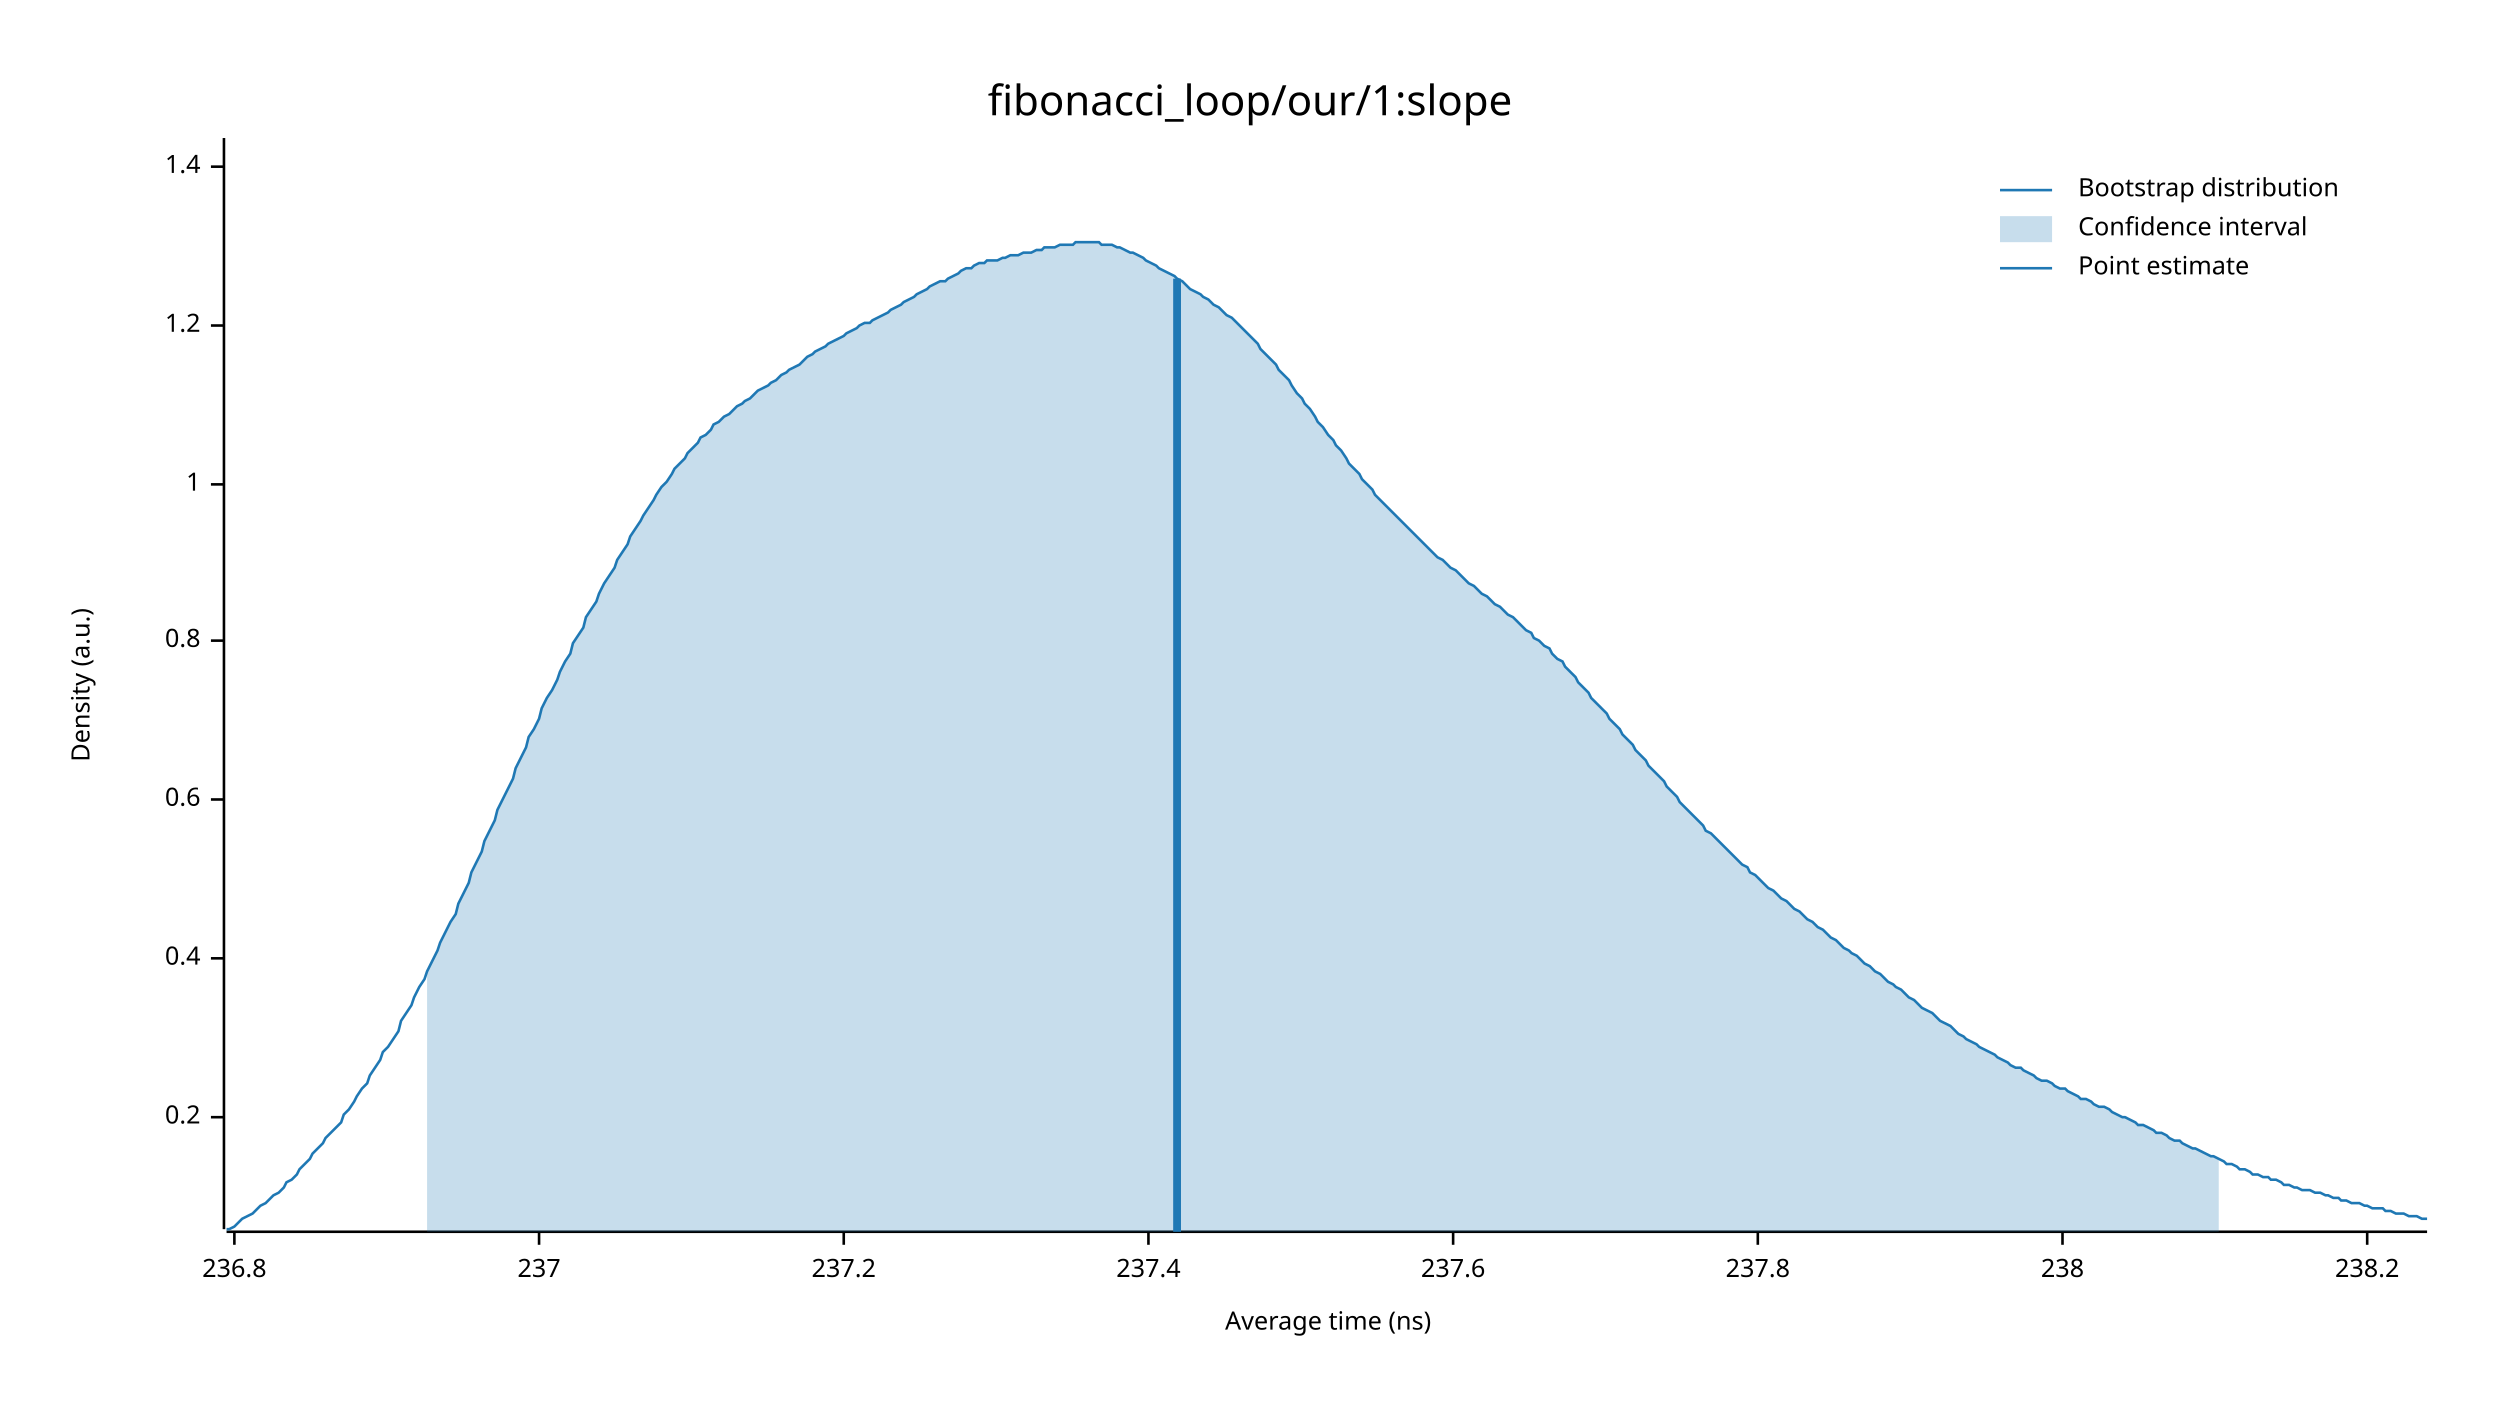
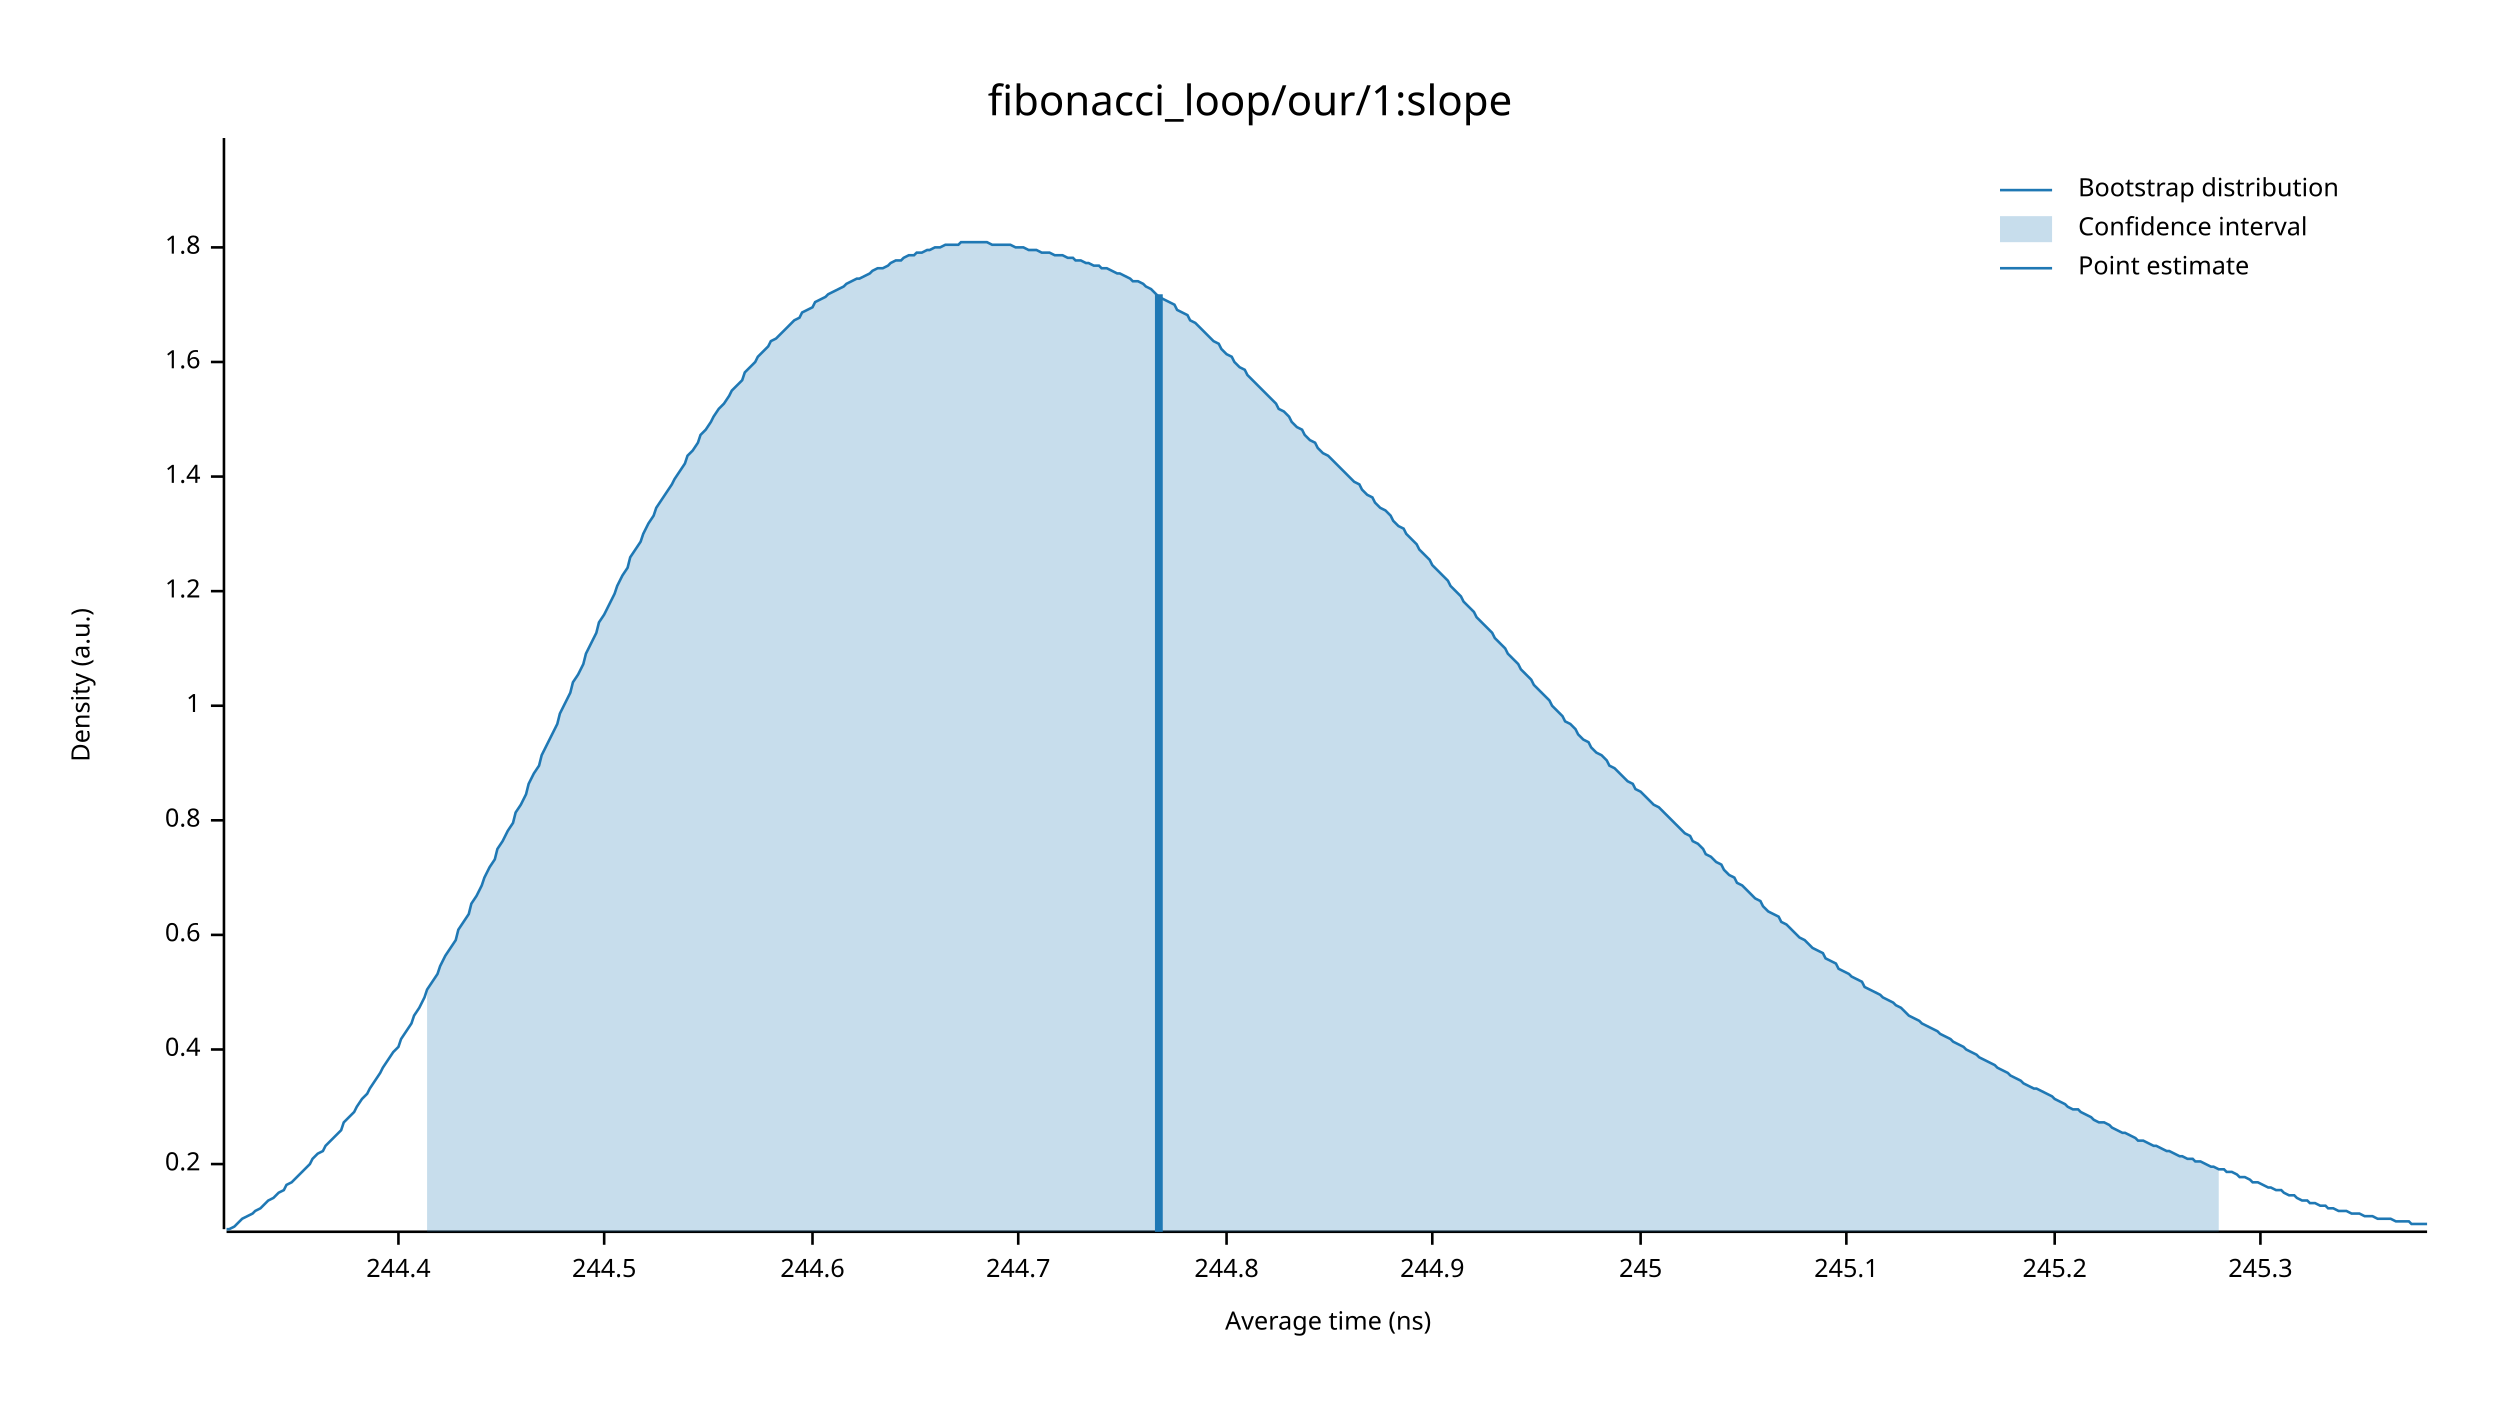
<svg xmlns="http://www.w3.org/2000/svg" width="960" height="540" viewBox="0 0 960 540">
  <text x="480" y="32" dy="0.76em" text-anchor="middle" font-family="sans-serif" font-size="16.129" opacity="1" fill="#000000">
fibonacci_loop/our/1:slope
</text>
  <text x="27" y="263" dy="0.76em" text-anchor="middle" font-family="sans-serif" font-size="9.677" opacity="1" fill="#000000" transform="rotate(270, 27, 263)">
Density (a.u.)
</text>
  <text x="510" y="513" dy="-0.5ex" text-anchor="middle" font-family="sans-serif" font-size="9.677" opacity="1" fill="#000000">
Average time (ns)
</text>
  <polyline fill="none" opacity="1" stroke="#000000" stroke-width="1" points="86,53 86,472 " />
-   <text x="77" y="429" dy="0.5ex" text-anchor="end" font-family="sans-serif" font-size="9.677" opacity="1" fill="#000000">
+   <text x="77" y="447" dy="0.5ex" text-anchor="end" font-family="sans-serif" font-size="9.677" opacity="1" fill="#000000">
0.2
</text>
-   <polyline fill="none" opacity="1" stroke="#000000" stroke-width="1" points="81,429 86,429 " />
-   <text x="77" y="368" dy="0.5ex" text-anchor="end" font-family="sans-serif" font-size="9.677" opacity="1" fill="#000000">
+   <polyline fill="none" opacity="1" stroke="#000000" stroke-width="1" points="81,447 86,447 " />
+   <text x="77" y="403" dy="0.5ex" text-anchor="end" font-family="sans-serif" font-size="9.677" opacity="1" fill="#000000">
0.4
</text>
-   <polyline fill="none" opacity="1" stroke="#000000" stroke-width="1" points="81,368 86,368 " />
-   <text x="77" y="307" dy="0.5ex" text-anchor="end" font-family="sans-serif" font-size="9.677" opacity="1" fill="#000000">
+   <polyline fill="none" opacity="1" stroke="#000000" stroke-width="1" points="81,403 86,403 " />
+   <text x="77" y="359" dy="0.5ex" text-anchor="end" font-family="sans-serif" font-size="9.677" opacity="1" fill="#000000">
0.6
</text>
-   <polyline fill="none" opacity="1" stroke="#000000" stroke-width="1" points="81,307 86,307 " />
-   <text x="77" y="246" dy="0.5ex" text-anchor="end" font-family="sans-serif" font-size="9.677" opacity="1" fill="#000000">
+   <polyline fill="none" opacity="1" stroke="#000000" stroke-width="1" points="81,359 86,359 " />
+   <text x="77" y="315" dy="0.5ex" text-anchor="end" font-family="sans-serif" font-size="9.677" opacity="1" fill="#000000">
0.8
</text>
-   <polyline fill="none" opacity="1" stroke="#000000" stroke-width="1" points="81,246 86,246 " />
-   <text x="77" y="186" dy="0.5ex" text-anchor="end" font-family="sans-serif" font-size="9.677" opacity="1" fill="#000000">
+   <polyline fill="none" opacity="1" stroke="#000000" stroke-width="1" points="81,315 86,315 " />
+   <text x="77" y="271" dy="0.5ex" text-anchor="end" font-family="sans-serif" font-size="9.677" opacity="1" fill="#000000">
1
</text>
-   <polyline fill="none" opacity="1" stroke="#000000" stroke-width="1" points="81,186 86,186 " />
-   <text x="77" y="125" dy="0.5ex" text-anchor="end" font-family="sans-serif" font-size="9.677" opacity="1" fill="#000000">
+   <polyline fill="none" opacity="1" stroke="#000000" stroke-width="1" points="81,271 86,271 " />
+   <text x="77" y="227" dy="0.5ex" text-anchor="end" font-family="sans-serif" font-size="9.677" opacity="1" fill="#000000">
1.2
</text>
-   <polyline fill="none" opacity="1" stroke="#000000" stroke-width="1" points="81,125 86,125 " />
-   <text x="77" y="64" dy="0.5ex" text-anchor="end" font-family="sans-serif" font-size="9.677" opacity="1" fill="#000000">
+   <polyline fill="none" opacity="1" stroke="#000000" stroke-width="1" points="81,227 86,227 " />
+   <text x="77" y="183" dy="0.5ex" text-anchor="end" font-family="sans-serif" font-size="9.677" opacity="1" fill="#000000">
1.4
</text>
-   <polyline fill="none" opacity="1" stroke="#000000" stroke-width="1" points="81,64 86,64 " />
+   <polyline fill="none" opacity="1" stroke="#000000" stroke-width="1" points="81,183 86,183 " />
+   <text x="77" y="139" dy="0.5ex" text-anchor="end" font-family="sans-serif" font-size="9.677" opacity="1" fill="#000000">
+ 1.6
+ </text>
+   <polyline fill="none" opacity="1" stroke="#000000" stroke-width="1" points="81,139 86,139 " />
+   <text x="77" y="95" dy="0.5ex" text-anchor="end" font-family="sans-serif" font-size="9.677" opacity="1" fill="#000000">
+ 1.8
+ </text>
+   <polyline fill="none" opacity="1" stroke="#000000" stroke-width="1" points="81,95 86,95 " />
  <polyline fill="none" opacity="1" stroke="#000000" stroke-width="1" points="87,473 932,473 " />
-   <text x="90" y="483" dy="0.76em" text-anchor="middle" font-family="sans-serif" font-size="9.677" opacity="1" fill="#000000">
- 236.8
+   <text x="153" y="483" dy="0.76em" text-anchor="middle" font-family="sans-serif" font-size="9.677" opacity="1" fill="#000000">
+ 244.4
</text>
-   <polyline fill="none" opacity="1" stroke="#000000" stroke-width="1" points="90,473 90,478 " />
-   <text x="207" y="483" dy="0.76em" text-anchor="middle" font-family="sans-serif" font-size="9.677" opacity="1" fill="#000000">
- 237
+   <polyline fill="none" opacity="1" stroke="#000000" stroke-width="1" points="153,473 153,478 " />
+   <text x="232" y="483" dy="0.76em" text-anchor="middle" font-family="sans-serif" font-size="9.677" opacity="1" fill="#000000">
+ 244.5
</text>
-   <polyline fill="none" opacity="1" stroke="#000000" stroke-width="1" points="207,473 207,478 " />
-   <text x="324" y="483" dy="0.76em" text-anchor="middle" font-family="sans-serif" font-size="9.677" opacity="1" fill="#000000">
- 237.2
+   <polyline fill="none" opacity="1" stroke="#000000" stroke-width="1" points="232,473 232,478 " />
+   <text x="312" y="483" dy="0.76em" text-anchor="middle" font-family="sans-serif" font-size="9.677" opacity="1" fill="#000000">
+ 244.6
</text>
-   <polyline fill="none" opacity="1" stroke="#000000" stroke-width="1" points="324,473 324,478 " />
-   <text x="441" y="483" dy="0.76em" text-anchor="middle" font-family="sans-serif" font-size="9.677" opacity="1" fill="#000000">
- 237.4
+   <polyline fill="none" opacity="1" stroke="#000000" stroke-width="1" points="312,473 312,478 " />
+   <text x="391" y="483" dy="0.76em" text-anchor="middle" font-family="sans-serif" font-size="9.677" opacity="1" fill="#000000">
+ 244.7
</text>
-   <polyline fill="none" opacity="1" stroke="#000000" stroke-width="1" points="441,473 441,478 " />
-   <text x="558" y="483" dy="0.76em" text-anchor="middle" font-family="sans-serif" font-size="9.677" opacity="1" fill="#000000">
- 237.6
+   <polyline fill="none" opacity="1" stroke="#000000" stroke-width="1" points="391,473 391,478 " />
+   <text x="471" y="483" dy="0.76em" text-anchor="middle" font-family="sans-serif" font-size="9.677" opacity="1" fill="#000000">
+ 244.8
</text>
-   <polyline fill="none" opacity="1" stroke="#000000" stroke-width="1" points="558,473 558,478 " />
-   <text x="675" y="483" dy="0.76em" text-anchor="middle" font-family="sans-serif" font-size="9.677" opacity="1" fill="#000000">
- 237.8
+   <polyline fill="none" opacity="1" stroke="#000000" stroke-width="1" points="471,473 471,478 " />
+   <text x="550" y="483" dy="0.76em" text-anchor="middle" font-family="sans-serif" font-size="9.677" opacity="1" fill="#000000">
+ 244.9
</text>
-   <polyline fill="none" opacity="1" stroke="#000000" stroke-width="1" points="675,473 675,478 " />
-   <text x="792" y="483" dy="0.76em" text-anchor="middle" font-family="sans-serif" font-size="9.677" opacity="1" fill="#000000">
- 238
+   <polyline fill="none" opacity="1" stroke="#000000" stroke-width="1" points="550,473 550,478 " />
+   <text x="630" y="483" dy="0.76em" text-anchor="middle" font-family="sans-serif" font-size="9.677" opacity="1" fill="#000000">
+ 245
</text>
-   <polyline fill="none" opacity="1" stroke="#000000" stroke-width="1" points="792,473 792,478 " />
-   <text x="909" y="483" dy="0.76em" text-anchor="middle" font-family="sans-serif" font-size="9.677" opacity="1" fill="#000000">
- 238.2
+   <polyline fill="none" opacity="1" stroke="#000000" stroke-width="1" points="630,473 630,478 " />
+   <text x="709" y="483" dy="0.76em" text-anchor="middle" font-family="sans-serif" font-size="9.677" opacity="1" fill="#000000">
+ 245.1
</text>
-   <polyline fill="none" opacity="1" stroke="#000000" stroke-width="1" points="909,473 909,478 " />
-   <polyline fill="none" opacity="1" stroke="#1F78B4" stroke-width="1" points="87,472 88,472 90,471 92,469 93,468 95,467 97,466 98,465 100,463 102,462 103,461 105,459 107,458 109,456 110,454 112,453 114,451 115,449 117,447 119,445 120,443 122,441 124,439 125,437 127,435 129,433 131,431 132,428 134,426 136,423 137,421 139,418 141,416 142,413 144,410 146,407 147,404 149,402 151,399 153,396 154,392 156,389 158,386 159,383 161,379 163,376 164,373 166,369 168,365 169,362 171,358 173,354 175,351 176,347 178,343 180,339 181,335 183,331 185,327 186,323 188,319 190,315 191,311 193,307 195,303 197,299 198,295 200,291 202,287 203,283 205,280 207,276 208,272 210,268 212,265 214,261 215,258 217,254 219,251 220,247 222,244 224,241 225,237 227,234 229,231 230,228 232,224 234,221 236,218 237,215 239,212 241,209 242,206 244,203 246,200 247,198 249,195 251,192 252,190 254,187 256,185 258,182 259,180 261,178 263,176 264,174 266,172 268,170 269,168 271,167 273,165 274,163 276,162 278,160 280,159 281,158 283,156 285,155 286,154 288,153 290,151 291,150 293,149 295,148 296,147 298,146 300,144 302,143 303,142 305,141 307,140 308,139 310,137 312,136 313,135 315,134 317,133 318,132 320,131 322,130 324,129 325,128 327,127 329,126 330,125 332,124 334,124 335,123 337,122 339,121 341,120 342,119 344,118 346,117 347,116 349,115 351,114 352,113 354,112 356,111 357,110 359,109 361,108 363,108 364,107 366,106 368,105 369,104 371,103 373,103 374,102 376,101 378,101 379,100 381,100 383,100 385,99 386,99 388,98 390,98 391,98 393,97 395,97 396,97 398,96 400,96 401,95 403,95 405,95 407,94 408,94 410,94 412,94 413,93 415,93 417,93 418,93 420,93 422,93 423,94 425,94 427,94 429,95 430,95 432,96 434,97 435,97 437,98 439,99 440,100 442,101 444,102 445,103 447,104 449,105 451,106 452,107 454,108 456,110 457,111 459,112 461,113 462,114 464,115 466,117 468,118 469,119 471,121 473,122 474,123 476,125 478,127 479,128 481,130 483,132 484,134 486,136 488,138 490,140 491,142 493,144 495,146 496,148 498,151 500,153 501,155 503,157 505,160 506,162 508,164 510,167 512,169 513,171 515,173 517,176 518,178 520,180 522,182 523,184 525,186 527,188 528,190 530,192 532,194 534,196 535,197 537,199 539,201 540,202 542,204 544,206 545,207 547,209 549,211 550,212 552,214 554,215 556,217 557,218 559,219 561,221 562,222 564,224 566,225 567,226 569,228 571,229 573,231 574,232 576,233 578,235 579,236 581,237 583,239 584,240 586,242 588,243 589,245 591,246 593,248 595,249 596,251 598,253 600,254 601,256 603,258 605,260 606,262 608,264 610,266 611,268 613,270 615,272 617,274 618,276 620,278 622,280 623,282 625,284 627,286 628,288 630,290 632,292 633,294 635,296 637,298 639,300 640,302 642,304 644,306 645,308 647,310 649,312 650,313 652,315 654,317 655,319 657,320 659,322 661,324 662,325 664,327 666,329 667,330 669,332 671,333 672,335 674,336 676,338 677,339 679,341 681,342 683,344 684,345 686,346 688,348 689,349 691,350 693,352 694,353 696,354 698,356 700,357 701,358 703,360 705,361 706,362 708,364 710,365 711,366 713,367 715,369 716,370 718,371 720,373 722,374 723,375 725,377 727,378 728,379 730,380 732,382 733,383 735,384 737,386 738,387 740,388 742,389 744,391 745,392 747,393 749,394 750,395 752,397 754,398 755,399 757,400 759,401 760,402 762,403 764,404 766,405 767,406 769,407 771,408 772,409 774,410 776,410 777,411 779,412 781,413 782,414 784,415 786,415 788,416 789,417 791,418 793,418 794,419 796,420 798,421 799,422 801,422 803,423 804,424 806,425 808,425 810,426 811,427 813,428 815,429 816,429 818,430 820,431 821,432 823,432 825,433 827,434 828,435 830,435 832,436 833,437 835,438 837,438 838,439 840,440 842,441 843,441 845,442 847,443 849,444 850,444 852,445 854,446 855,447 857,447 859,448 860,449 862,449 864,450 865,451 867,451 869,452 871,452 872,453 874,453 876,454 877,455 879,455 881,456 882,456 884,457 886,457 887,457 889,458 891,458 893,459 894,459 896,460 898,460 899,461 901,461 903,462 904,462 906,462 908,463 909,463 911,464 913,464 915,464 916,465 918,465 920,466 921,466 923,466 925,467 926,467 928,467 930,468 932,468 " />
-   <polygon opacity="0.25" fill="#1F78B4" points="164,373 166,369 168,365 169,362 171,358 173,354 175,351 176,347 178,343 180,339 181,335 183,331 185,327 186,323 188,319 190,315 191,311 193,307 195,303 197,299 198,295 200,291 202,287 203,283 205,280 207,276 208,272 210,268 212,265 214,261 215,258 217,254 219,251 220,247 222,244 224,241 225,237 227,234 229,231 230,228 232,224 234,221 236,218 237,215 239,212 241,209 242,206 244,203 246,200 247,198 249,195 251,192 252,190 254,187 256,185 258,182 259,180 261,178 263,176 264,174 266,172 268,170 269,168 271,167 273,165 274,163 276,162 278,160 280,159 281,158 283,156 285,155 286,154 288,153 290,151 291,150 293,149 295,148 296,147 298,146 300,144 302,143 303,142 305,141 307,140 308,139 310,137 312,136 313,135 315,134 317,133 318,132 320,131 322,130 324,129 325,128 327,127 329,126 330,125 332,124 334,124 335,123 337,122 339,121 341,120 342,119 344,118 346,117 347,116 349,115 351,114 352,113 354,112 356,111 357,110 359,109 361,108 363,108 364,107 366,106 368,105 369,104 371,103 373,103 374,102 376,101 378,101 379,100 381,100 383,100 385,99 386,99 388,98 390,98 391,98 393,97 395,97 396,97 398,96 400,96 401,95 403,95 405,95 407,94 408,94 410,94 412,94 413,93 415,93 417,93 418,93 420,93 422,93 423,94 425,94 427,94 429,95 430,95 432,96 434,97 435,97 437,98 439,99 440,100 442,101 444,102 445,103 447,104 449,105 451,106 452,107 454,108 456,110 457,111 459,112 461,113 462,114 464,115 466,117 468,118 469,119 471,121 473,122 474,123 476,125 478,127 479,128 481,130 483,132 484,134 486,136 488,138 490,140 491,142 493,144 495,146 496,148 498,151 500,153 501,155 503,157 505,160 506,162 508,164 510,167 512,169 513,171 515,173 517,176 518,178 520,180 522,182 523,184 525,186 527,188 528,190 530,192 532,194 534,196 535,197 537,199 539,201 540,202 542,204 544,206 545,207 547,209 549,211 550,212 552,214 554,215 556,217 557,218 559,219 561,221 562,222 564,224 566,225 567,226 569,228 571,229 573,231 574,232 576,233 578,235 579,236 581,237 583,239 584,240 586,242 588,243 589,245 591,246 593,248 595,249 596,251 598,253 600,254 601,256 603,258 605,260 606,262 608,264 610,266 611,268 613,270 615,272 617,274 618,276 620,278 622,280 623,282 625,284 627,286 628,288 630,290 632,292 633,294 635,296 637,298 639,300 640,302 642,304 644,306 645,308 647,310 649,312 650,313 652,315 654,317 655,319 657,320 659,322 661,324 662,325 664,327 666,329 667,330 669,332 671,333 672,335 674,336 676,338 677,339 679,341 681,342 683,344 684,345 686,346 688,348 689,349 691,350 693,352 694,353 696,354 698,356 700,357 701,358 703,360 705,361 706,362 708,364 710,365 711,366 713,367 715,369 716,370 718,371 720,373 722,374 723,375 725,377 727,378 728,379 730,380 732,382 733,383 735,384 737,386 738,387 740,388 742,389 744,391 745,392 747,393 749,394 750,395 752,397 754,398 755,399 757,400 759,401 760,402 762,403 764,404 766,405 767,406 769,407 771,408 772,409 774,410 776,410 777,411 779,412 781,413 782,414 784,415 786,415 788,416 789,417 791,418 793,418 794,419 796,420 798,421 799,422 801,422 803,423 804,424 806,425 808,425 810,426 811,427 813,428 815,429 816,429 818,430 820,431 821,432 823,432 825,433 827,434 828,435 830,435 832,436 833,437 835,438 837,438 838,439 840,440 842,441 843,441 845,442 847,443 849,444 850,444 852,445 852,473 164,473 " />
-   <polyline fill="none" opacity="1" stroke="#1F78B4" stroke-width="3" points="452,473 452,107 " />
+   <polyline fill="none" opacity="1" stroke="#000000" stroke-width="1" points="709,473 709,478 " />
+   <text x="789" y="483" dy="0.76em" text-anchor="middle" font-family="sans-serif" font-size="9.677" opacity="1" fill="#000000">
+ 245.2
+ </text>
+   <polyline fill="none" opacity="1" stroke="#000000" stroke-width="1" points="789,473 789,478 " />
+   <text x="868" y="483" dy="0.76em" text-anchor="middle" font-family="sans-serif" font-size="9.677" opacity="1" fill="#000000">
+ 245.3
+ </text>
+   <polyline fill="none" opacity="1" stroke="#000000" stroke-width="1" points="868,473 868,478 " />
+   <polyline fill="none" opacity="1" stroke="#1F78B4" stroke-width="1" points="87,472 88,472 90,471 92,469 93,468 95,467 97,466 98,465 100,464 102,462 103,461 105,460 107,458 109,457 110,455 112,454 114,452 115,451 117,449 119,447 120,445 122,443 124,442 125,440 127,438 129,436 131,434 132,431 134,429 136,427 137,425 139,422 141,420 142,418 144,415 146,412 147,410 149,407 151,404 153,402 154,399 156,396 158,393 159,390 161,387 163,383 164,380 166,377 168,374 169,371 171,367 173,364 175,361 176,357 178,354 180,351 181,347 183,344 185,340 186,337 188,333 190,330 191,326 193,323 195,319 197,316 198,312 200,309 202,305 203,301 205,297 207,294 208,290 210,286 212,282 214,278 215,274 217,270 219,266 220,262 222,259 224,255 225,251 227,247 229,243 230,239 232,236 234,232 236,228 237,225 239,221 241,218 242,214 244,211 246,208 247,205 249,201 251,198 252,195 254,192 256,189 258,186 259,184 261,181 263,178 264,175 266,173 268,170 269,167 271,165 273,162 274,160 276,157 278,155 280,152 281,150 283,148 285,146 286,143 288,141 290,139 291,137 293,135 295,133 296,131 298,130 300,128 302,126 303,125 305,123 307,122 308,120 310,119 312,118 313,116 315,115 317,114 318,113 320,112 322,111 324,110 325,109 327,108 329,107 330,107 332,106 334,105 335,104 337,103 339,103 341,102 342,101 344,100 346,100 347,99 349,98 351,98 352,97 354,97 356,96 357,96 359,95 361,95 363,94 364,94 366,94 368,94 369,93 371,93 373,93 374,93 376,93 378,93 379,93 381,94 383,94 385,94 386,94 388,94 390,95 391,95 393,95 395,96 396,96 398,96 400,97 401,97 403,97 405,98 407,98 408,98 410,99 412,99 413,100 415,100 417,101 418,101 420,102 422,102 423,103 425,103 427,104 429,105 430,105 432,106 434,107 435,108 437,108 439,109 440,110 442,111 444,113 445,114 447,115 449,116 451,117 452,119 454,120 456,121 457,123 459,124 461,126 462,127 464,129 466,131 468,132 469,134 471,136 473,137 474,139 476,141 478,142 479,144 481,146 483,148 484,149 486,151 488,153 490,155 491,157 493,158 495,160 496,162 498,164 500,165 501,167 503,169 505,170 506,172 508,174 510,175 512,177 513,178 515,180 517,182 518,183 520,185 522,186 523,188 525,190 527,191 528,193 530,195 532,196 534,198 535,200 537,202 539,203 540,205 542,207 544,209 545,211 547,213 549,215 550,217 552,219 554,221 556,223 557,225 559,227 561,229 562,231 564,233 566,235 567,237 569,239 571,241 573,243 574,245 576,247 578,249 579,251 581,253 583,255 584,257 586,259 588,261 589,263 591,265 593,267 595,269 596,271 598,273 600,275 601,277 603,278 605,280 606,282 608,284 610,285 611,287 613,289 615,290 617,292 618,294 620,295 622,297 623,298 625,300 627,301 628,303 630,304 632,306 633,307 635,309 637,310 639,312 640,313 642,315 644,317 645,318 647,320 649,321 650,323 652,324 654,326 655,328 657,329 659,331 661,332 662,334 664,336 666,337 667,339 669,340 671,342 672,343 674,345 676,346 677,348 679,350 681,351 683,352 684,354 686,355 688,357 689,358 691,360 693,361 694,362 696,364 698,365 700,366 701,368 703,369 705,370 706,372 708,373 710,374 711,375 713,376 715,377 716,379 718,380 720,381 722,382 723,383 725,384 727,385 728,386 730,387 732,389 733,390 735,391 737,392 738,393 740,394 742,395 744,396 745,397 747,398 749,399 750,400 752,401 754,402 755,403 757,404 759,405 760,406 762,407 764,408 766,409 767,410 769,411 771,412 772,413 774,414 776,415 777,416 779,417 781,418 782,418 784,419 786,420 788,421 789,422 791,423 793,424 794,425 796,426 798,426 799,427 801,428 803,429 804,430 806,431 808,431 810,432 811,433 813,434 815,435 816,435 818,436 820,437 821,438 823,438 825,439 827,440 828,440 830,441 832,442 833,442 835,443 837,444 838,444 840,445 842,445 843,446 845,446 847,447 849,448 850,448 852,449 854,449 855,450 857,450 859,451 860,452 862,452 864,453 865,454 867,454 869,455 871,456 872,456 874,457 876,457 877,458 879,459 881,459 882,460 884,461 886,461 887,462 889,462 891,463 893,463 894,464 896,464 898,465 899,465 901,465 903,466 904,466 906,466 908,467 909,467 911,467 913,468 915,468 916,468 918,468 920,469 921,469 923,469 925,469 926,470 928,470 930,470 932,470 " />
+   <polygon opacity="0.25" fill="#1F78B4" points="164,380 166,377 168,374 169,371 171,367 173,364 175,361 176,357 178,354 180,351 181,347 183,344 185,340 186,337 188,333 190,330 191,326 193,323 195,319 197,316 198,312 200,309 202,305 203,301 205,297 207,294 208,290 210,286 212,282 214,278 215,274 217,270 219,266 220,262 222,259 224,255 225,251 227,247 229,243 230,239 232,236 234,232 236,228 237,225 239,221 241,218 242,214 244,211 246,208 247,205 249,201 251,198 252,195 254,192 256,189 258,186 259,184 261,181 263,178 264,175 266,173 268,170 269,167 271,165 273,162 274,160 276,157 278,155 280,152 281,150 283,148 285,146 286,143 288,141 290,139 291,137 293,135 295,133 296,131 298,130 300,128 302,126 303,125 305,123 307,122 308,120 310,119 312,118 313,116 315,115 317,114 318,113 320,112 322,111 324,110 325,109 327,108 329,107 330,107 332,106 334,105 335,104 337,103 339,103 341,102 342,101 344,100 346,100 347,99 349,98 351,98 352,97 354,97 356,96 357,96 359,95 361,95 363,94 364,94 366,94 368,94 369,93 371,93 373,93 374,93 376,93 378,93 379,93 381,94 383,94 385,94 386,94 388,94 390,95 391,95 393,95 395,96 396,96 398,96 400,97 401,97 403,97 405,98 407,98 408,98 410,99 412,99 413,100 415,100 417,101 418,101 420,102 422,102 423,103 425,103 427,104 429,105 430,105 432,106 434,107 435,108 437,108 439,109 440,110 442,111 444,113 445,114 447,115 449,116 451,117 452,119 454,120 456,121 457,123 459,124 461,126 462,127 464,129 466,131 468,132 469,134 471,136 473,137 474,139 476,141 478,142 479,144 481,146 483,148 484,149 486,151 488,153 490,155 491,157 493,158 495,160 496,162 498,164 500,165 501,167 503,169 505,170 506,172 508,174 510,175 512,177 513,178 515,180 517,182 518,183 520,185 522,186 523,188 525,190 527,191 528,193 530,195 532,196 534,198 535,200 537,202 539,203 540,205 542,207 544,209 545,211 547,213 549,215 550,217 552,219 554,221 556,223 557,225 559,227 561,229 562,231 564,233 566,235 567,237 569,239 571,241 573,243 574,245 576,247 578,249 579,251 581,253 583,255 584,257 586,259 588,261 589,263 591,265 593,267 595,269 596,271 598,273 600,275 601,277 603,278 605,280 606,282 608,284 610,285 611,287 613,289 615,290 617,292 618,294 620,295 622,297 623,298 625,300 627,301 628,303 630,304 632,306 633,307 635,309 637,310 639,312 640,313 642,315 644,317 645,318 647,320 649,321 650,323 652,324 654,326 655,328 657,329 659,331 661,332 662,334 664,336 666,337 667,339 669,340 671,342 672,343 674,345 676,346 677,348 679,350 681,351 683,352 684,354 686,355 688,357 689,358 691,360 693,361 694,362 696,364 698,365 700,366 701,368 703,369 705,370 706,372 708,373 710,374 711,375 713,376 715,377 716,379 718,380 720,381 722,382 723,383 725,384 727,385 728,386 730,387 732,389 733,390 735,391 737,392 738,393 740,394 742,395 744,396 745,397 747,398 749,399 750,400 752,401 754,402 755,403 757,404 759,405 760,406 762,407 764,408 766,409 767,410 769,411 771,412 772,413 774,414 776,415 777,416 779,417 781,418 782,418 784,419 786,420 788,421 789,422 791,423 793,424 794,425 796,426 798,426 799,427 801,428 803,429 804,430 806,431 808,431 810,432 811,433 813,434 815,435 816,435 818,436 820,437 821,438 823,438 825,439 827,440 828,440 830,441 832,442 833,442 835,443 837,444 838,444 840,445 842,445 843,446 845,446 847,447 849,448 850,448 852,449 852,473 164,473 " />
+   <polyline fill="none" opacity="1" stroke="#1F78B4" stroke-width="3" points="445,473 445,113 " />
  <text x="798" y="68" dy="0.76em" text-anchor="start" font-family="sans-serif" font-size="9.677" opacity="1" fill="#000000">
Bootstrap distribution
</text>
  <text x="798" y="83" dy="0.76em" text-anchor="start" font-family="sans-serif" font-size="9.677" opacity="1" fill="#000000">
Confidence interval
</text>
  <text x="798" y="98" dy="0.76em" text-anchor="start" font-family="sans-serif" font-size="9.677" opacity="1" fill="#000000">
Point estimate
</text>
  <polyline fill="none" opacity="1" stroke="#1F78B4" stroke-width="1" points="768,73 788,73 " />
  <rect x="768" y="83" width="20" height="10" opacity="0.25" fill="#1F78B4" stroke="none" />
  <polyline fill="none" opacity="1" stroke="#1F78B4" stroke-width="1" points="768,103 788,103 " />
</svg>
